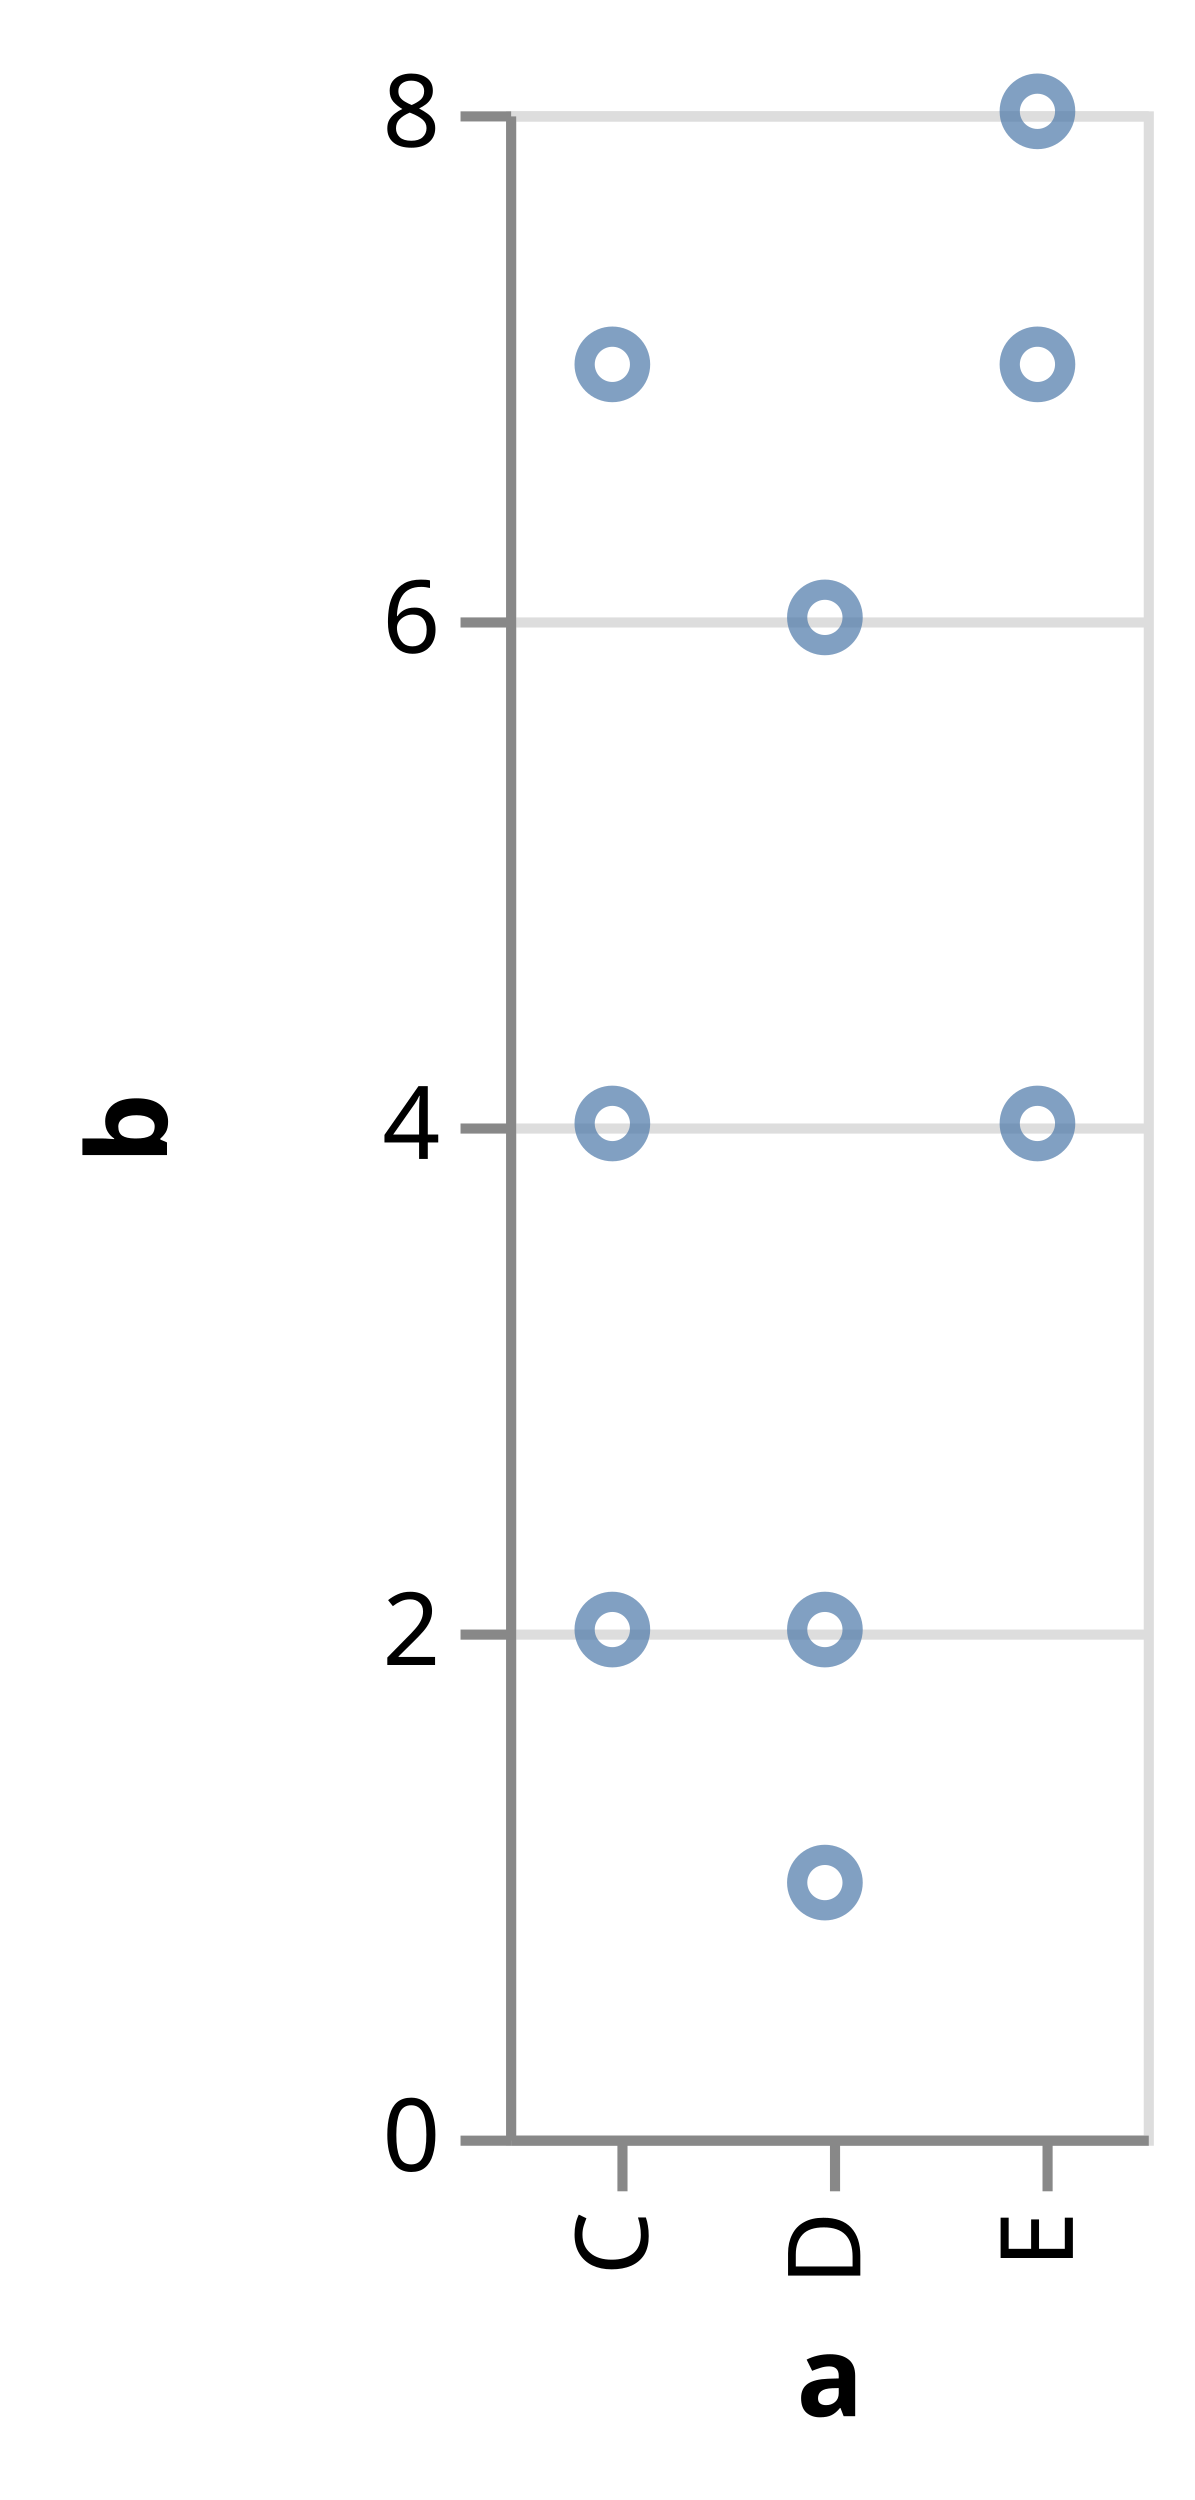
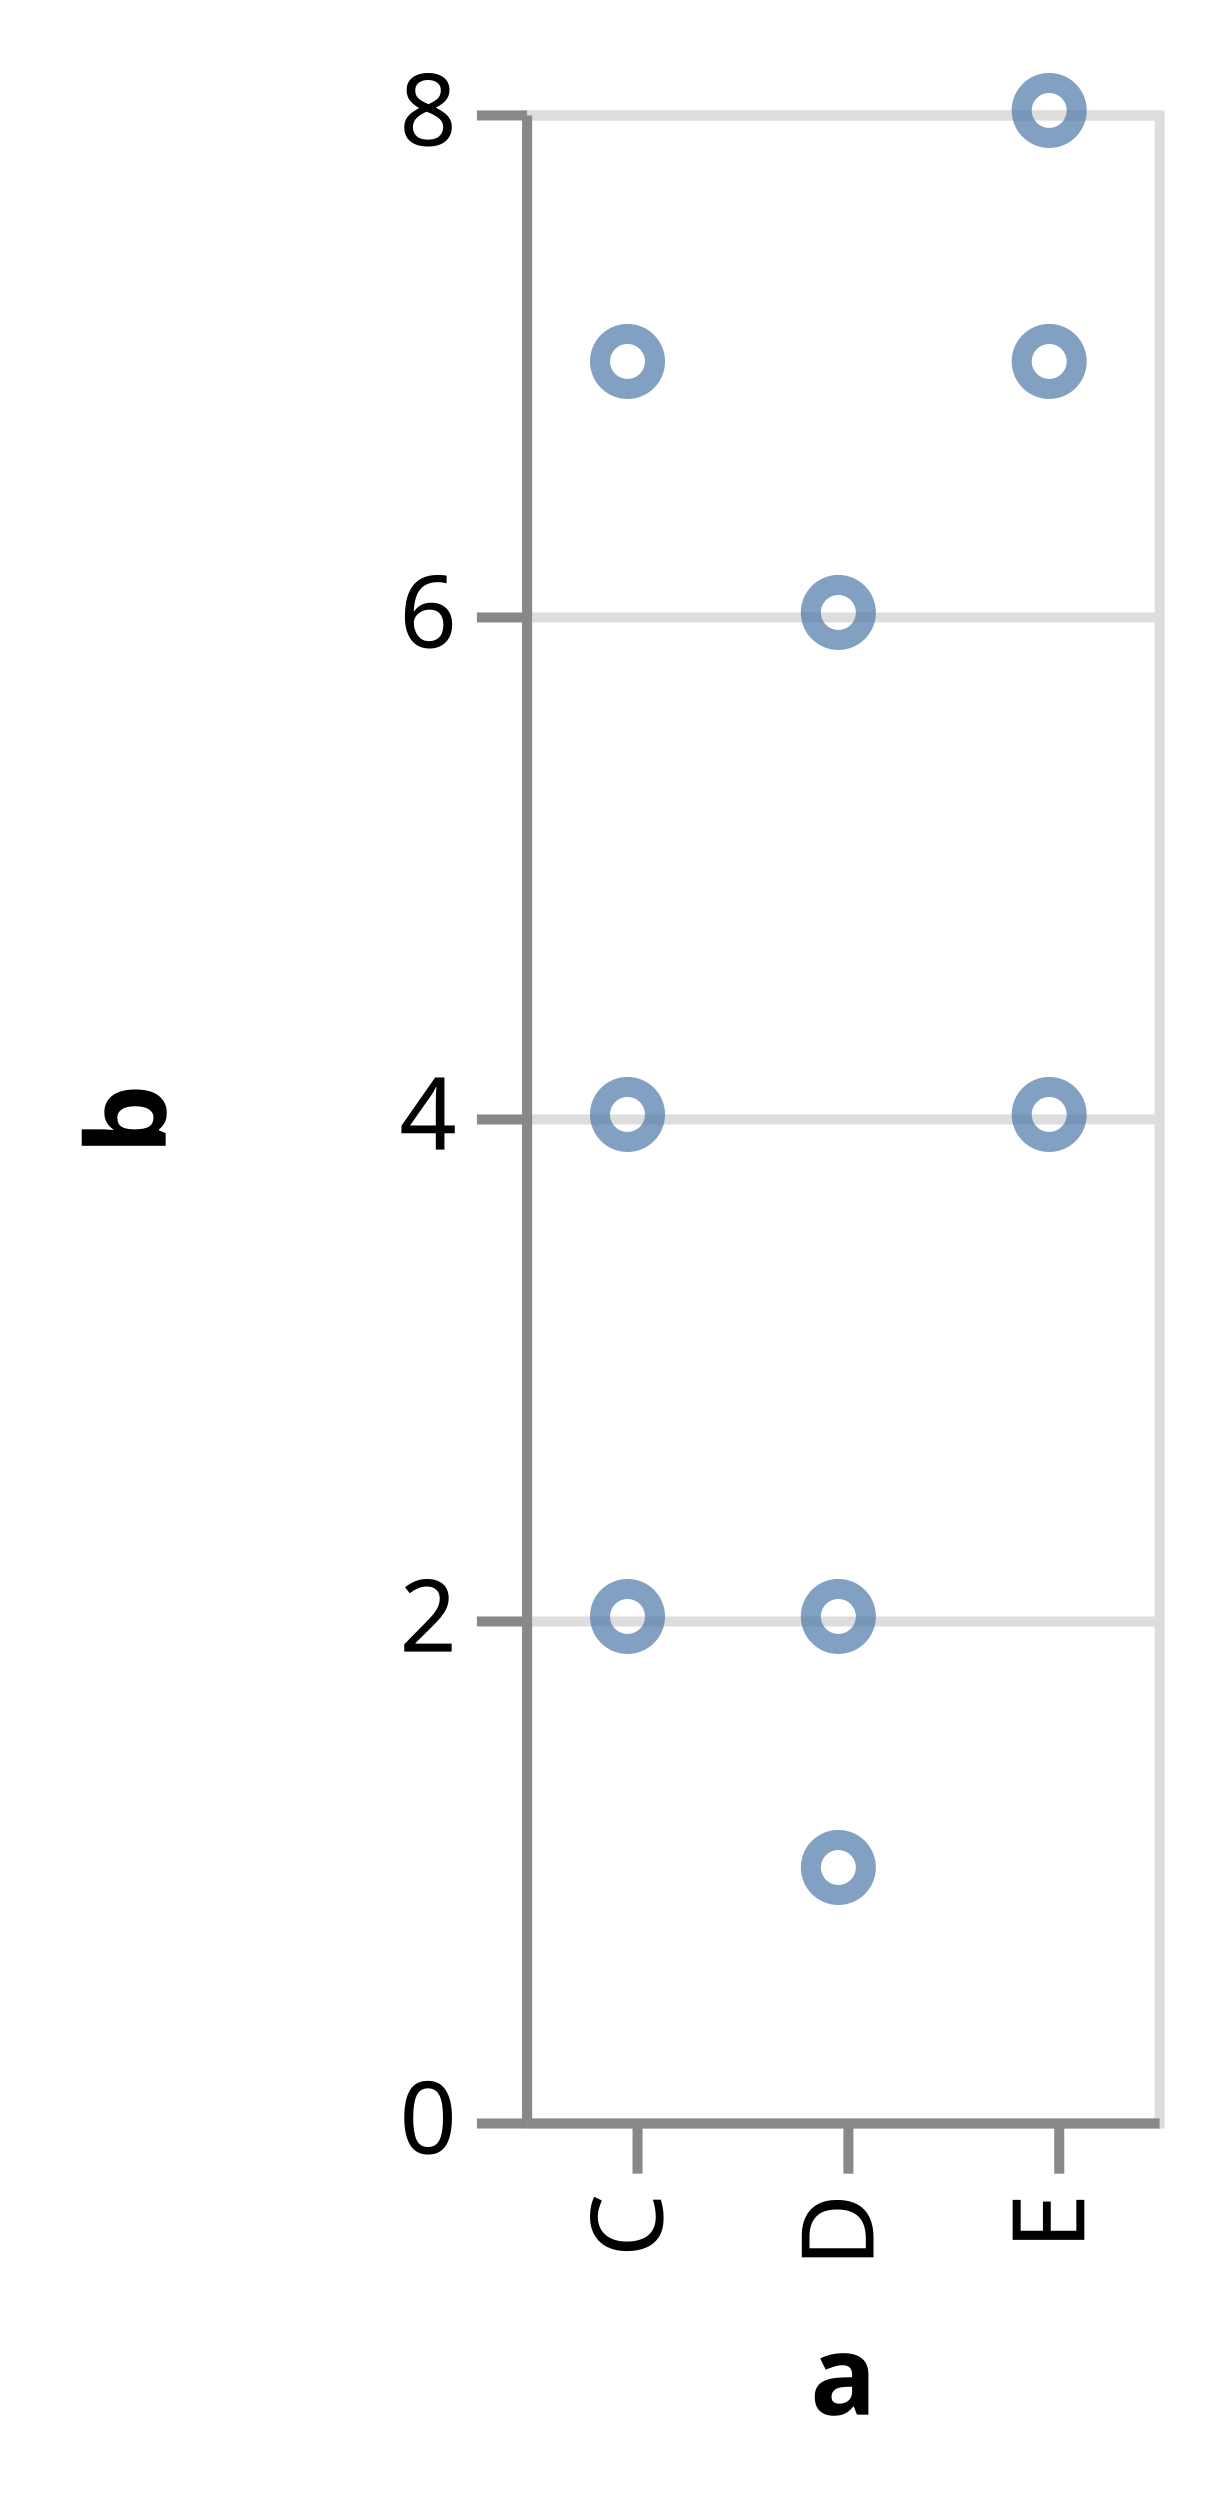
- <svg xmlns="http://www.w3.org/2000/svg" class="marks" width="118" height="247" viewBox="0 0 118 247" version="1.1">
-   <g transform="translate(50,11)">
+ <svg xmlns="http://www.w3.org/2000/svg" class="marks" width="120" height="249" viewBox="0 0 120 249" version="1.1">
+   <g transform="translate(52,11)">
    <g class="mark-group role-frame root">
      <g transform="translate(0,0)">
        <path class="background" d="M0.5,0.5h63v200h-63Z" style="fill: transparent; stroke: #ddd;" />
        <g>
          <g class="mark-group role-axis">
            <g transform="translate(0.5,0.5)">
              <path class="background" d="M0,0h0v0h0Z" style="pointer-events: none; fill: none;" />
              <g>
                <g class="mark-rule role-axis-grid" style="pointer-events: none;">
                  <line transform="translate(0,200)" x2="63" y2="0" style="fill: none; stroke: #ddd; stroke-width: 1; stroke-dasharray: ; opacity: 1;" />
                  <line transform="translate(0,150)" x2="63" y2="0" style="fill: none; stroke: #ddd; stroke-width: 1; stroke-dasharray: ; opacity: 1;" />
                  <line transform="translate(0,100)" x2="63" y2="0" style="fill: none; stroke: #ddd; stroke-width: 1; stroke-dasharray: ; opacity: 1;" />
                  <line transform="translate(0,50)" x2="63" y2="0" style="fill: none; stroke: #ddd; stroke-width: 1; stroke-dasharray: ; opacity: 1;" />
                  <line transform="translate(0,0)" x2="63" y2="0" style="fill: none; stroke: #ddd; stroke-width: 1; stroke-dasharray: ; opacity: 1;" />
                </g>
              </g>
            </g>
          </g>
          <g class="mark-symbol role-mark marks">
            <path transform="translate(10.5,150)" d="M2.739,0A2.739,2.739,0,1,1,-2.739,0A2.739,2.739,0,1,1,2.739,0" style="fill: transparent; stroke: #4c78a8; stroke-width: 2; opacity: 0.7;" />
            <path transform="translate(10.5,25)" d="M2.739,0A2.739,2.739,0,1,1,-2.739,0A2.739,2.739,0,1,1,2.739,0" style="fill: transparent; stroke: #4c78a8; stroke-width: 2; opacity: 0.7;" />
            <path transform="translate(10.5,100)" d="M2.739,0A2.739,2.739,0,1,1,-2.739,0A2.739,2.739,0,1,1,2.739,0" style="fill: transparent; stroke: #4c78a8; stroke-width: 2; opacity: 0.7;" />
            <path transform="translate(31.5,175)" d="M2.739,0A2.739,2.739,0,1,1,-2.739,0A2.739,2.739,0,1,1,2.739,0" style="fill: transparent; stroke: #4c78a8; stroke-width: 2; opacity: 0.7;" />
            <path transform="translate(31.5,150)" d="M2.739,0A2.739,2.739,0,1,1,-2.739,0A2.739,2.739,0,1,1,2.739,0" style="fill: transparent; stroke: #4c78a8; stroke-width: 2; opacity: 0.7;" />
            <path transform="translate(31.5,50)" d="M2.739,0A2.739,2.739,0,1,1,-2.739,0A2.739,2.739,0,1,1,2.739,0" style="fill: transparent; stroke: #4c78a8; stroke-width: 2; opacity: 0.7;" />
            <path transform="translate(52.5,0)" d="M2.739,0A2.739,2.739,0,1,1,-2.739,0A2.739,2.739,0,1,1,2.739,0" style="fill: transparent; stroke: #4c78a8; stroke-width: 2; opacity: 0.7;" />
            <path transform="translate(52.5,100)" d="M2.739,0A2.739,2.739,0,1,1,-2.739,0A2.739,2.739,0,1,1,2.739,0" style="fill: transparent; stroke: #4c78a8; stroke-width: 2; opacity: 0.7;" />
            <path transform="translate(52.5,25)" d="M2.739,0A2.739,2.739,0,1,1,-2.739,0A2.739,2.739,0,1,1,2.739,0" style="fill: transparent; stroke: #4c78a8; stroke-width: 2; opacity: 0.7;" />
          </g>
          <g class="mark-group role-axis">
            <g transform="translate(0.5,200.5)">
              <path class="background" d="M0,0h0v0h0Z" style="pointer-events: none; fill: none;" />
              <g>
                <g class="mark-rule role-axis-tick" style="pointer-events: none;">
                  <line transform="translate(11,0)" x2="0" y2="5" style="fill: none; stroke: #888; stroke-width: 1; opacity: 1;" />
                  <line transform="translate(32,0)" x2="0" y2="5" style="fill: none; stroke: #888; stroke-width: 1; opacity: 1;" />
                  <line transform="translate(53,0)" x2="0" y2="5" style="fill: none; stroke: #888; stroke-width: 1; opacity: 1;" />
                </g>
                <g class="mark-text role-axis-label" style="pointer-events: none;">
                  <text text-anchor="end" transform="translate(10.5,7) rotate(270) translate(0,3)" style="font: 10px sans-serif; fill: #000; opacity: 1;">C</text>
                  <text text-anchor="end" transform="translate(31.5,7) rotate(270) translate(0,3)" style="font: 10px sans-serif; fill: #000; opacity: 1;">D</text>
                  <text text-anchor="end" transform="translate(52.5,7) rotate(270) translate(0,3)" style="font: 10px sans-serif; fill: #000; opacity: 1;">E</text>
                </g>
                <g class="mark-rule role-axis-domain" style="pointer-events: none;">
                  <line transform="translate(0,0)" x2="63" y2="0" style="fill: none; stroke: #888; stroke-width: 1; opacity: 1;" />
                </g>
                <g class="mark-text role-axis-title" style="pointer-events: none;">
-                   <text text-anchor="middle" transform="translate(31.5,27.22168)" style="font: bold 11px sans-serif; fill: #000; opacity: 1;">a</text>
+                   <text text-anchor="middle" transform="translate(31.5,29)" style="font: bold 11px sans-serif; fill: #000; opacity: 1;">a</text>
                </g>
              </g>
            </g>
          </g>
          <g class="mark-group role-axis">
            <g transform="translate(0.5,0.5)">
              <path class="background" d="M0,0h0v0h0Z" style="pointer-events: none; fill: none;" />
              <g>
                <g class="mark-rule role-axis-tick" style="pointer-events: none;">
                  <line transform="translate(0,200)" x2="-5" y2="0" style="fill: none; stroke: #888; stroke-width: 1; opacity: 1;" />
                  <line transform="translate(0,150)" x2="-5" y2="0" style="fill: none; stroke: #888; stroke-width: 1; opacity: 1;" />
                  <line transform="translate(0,100)" x2="-5" y2="0" style="fill: none; stroke: #888; stroke-width: 1; opacity: 1;" />
                  <line transform="translate(0,50)" x2="-5" y2="0" style="fill: none; stroke: #888; stroke-width: 1; opacity: 1;" />
                  <line transform="translate(0,0)" x2="-5" y2="0" style="fill: none; stroke: #888; stroke-width: 1; opacity: 1;" />
                </g>
                <g class="mark-text role-axis-label" style="pointer-events: none;">
                  <text text-anchor="end" transform="translate(-7,203)" style="font: 10px sans-serif; fill: #000; opacity: 1;">0</text>
                  <text text-anchor="end" transform="translate(-7,153)" style="font: 10px sans-serif; fill: #000; opacity: 1;">2</text>
                  <text text-anchor="end" transform="translate(-7,103)" style="font: 10px sans-serif; fill: #000; opacity: 1;">4</text>
                  <text text-anchor="end" transform="translate(-7,53)" style="font: 10px sans-serif; fill: #000; opacity: 1;">6</text>
                  <text text-anchor="end" transform="translate(-7,3)" style="font: 10px sans-serif; fill: #000; opacity: 1;">8</text>
                </g>
                <g class="mark-rule role-axis-domain" style="pointer-events: none;">
                  <line transform="translate(0,200)" x2="0" y2="-200" style="fill: none; stroke: #888; stroke-width: 1; opacity: 1;" />
                </g>
                <g class="mark-text role-axis-title" style="pointer-events: none;">
-                   <text text-anchor="middle" transform="translate(-32,100) rotate(-90) translate(0,-2)" style="font: bold 11px sans-serif; fill: #000; opacity: 1;">b</text>
+                   <text text-anchor="middle" transform="translate(-34,100) rotate(-90) translate(0,-2)" style="font: bold 11px sans-serif; fill: #000; opacity: 1;">b</text>
                </g>
              </g>
            </g>
          </g>
        </g>
      </g>
    </g>
  </g>
</svg>
